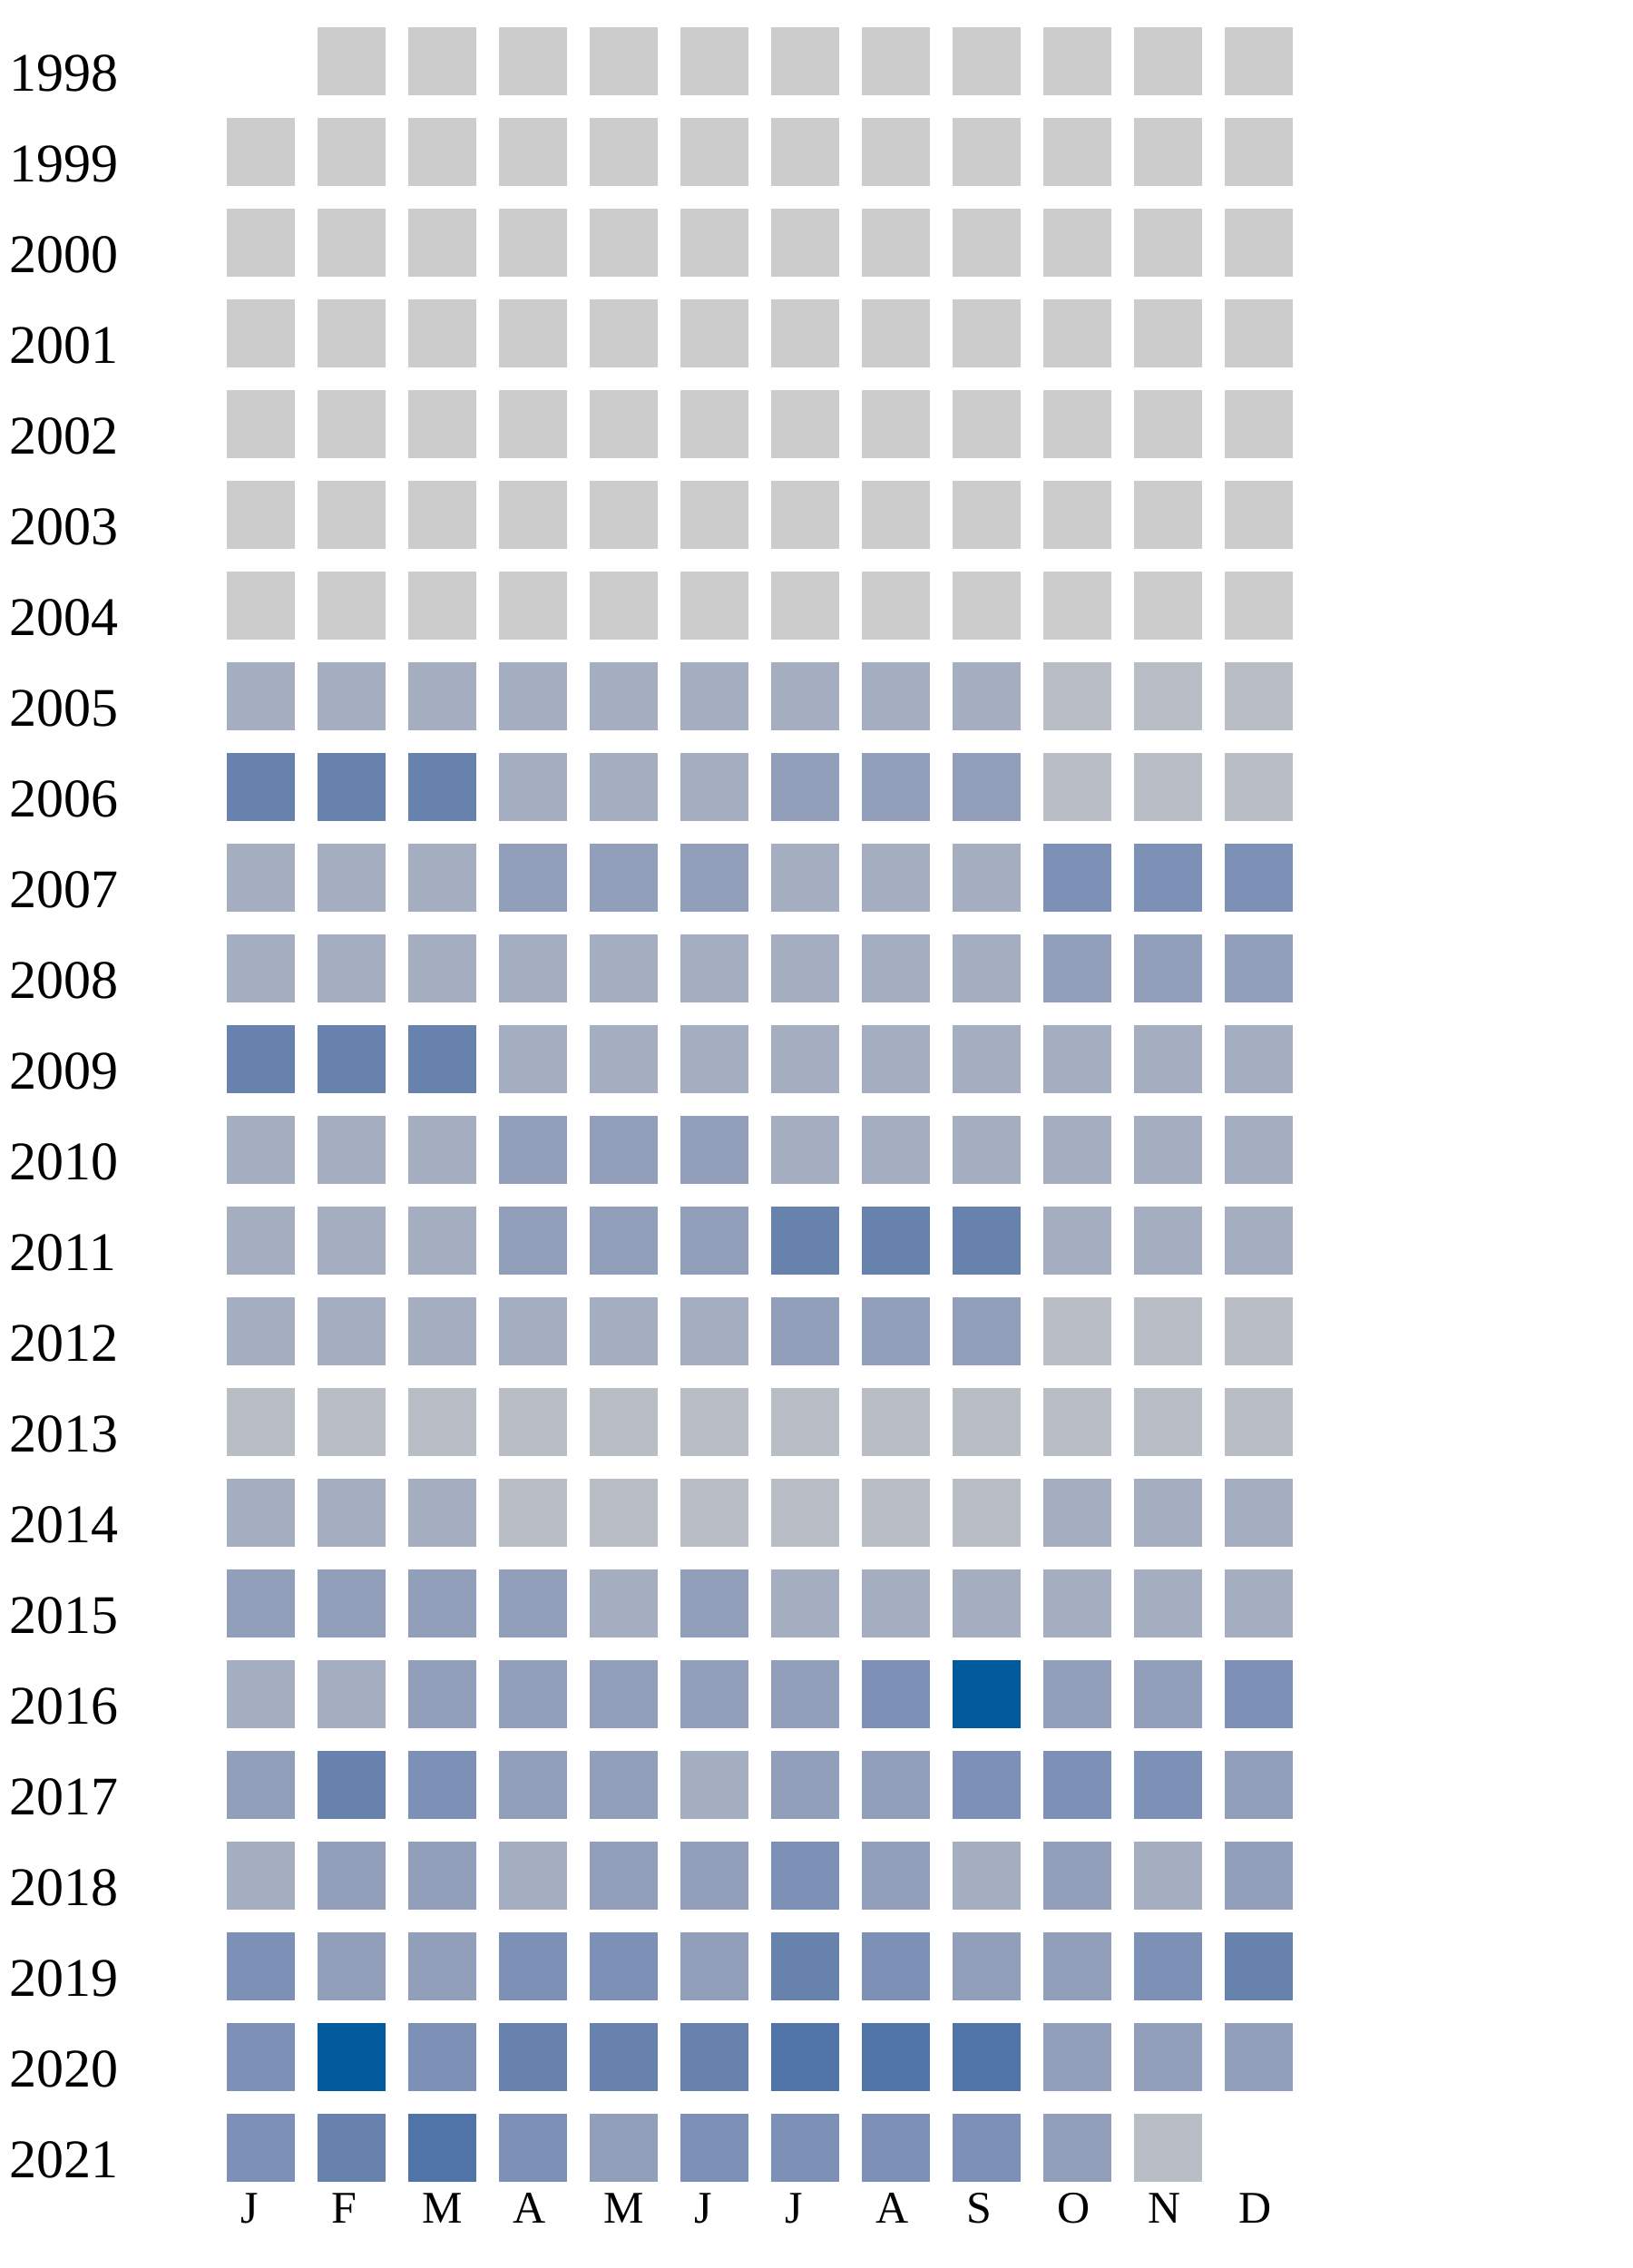
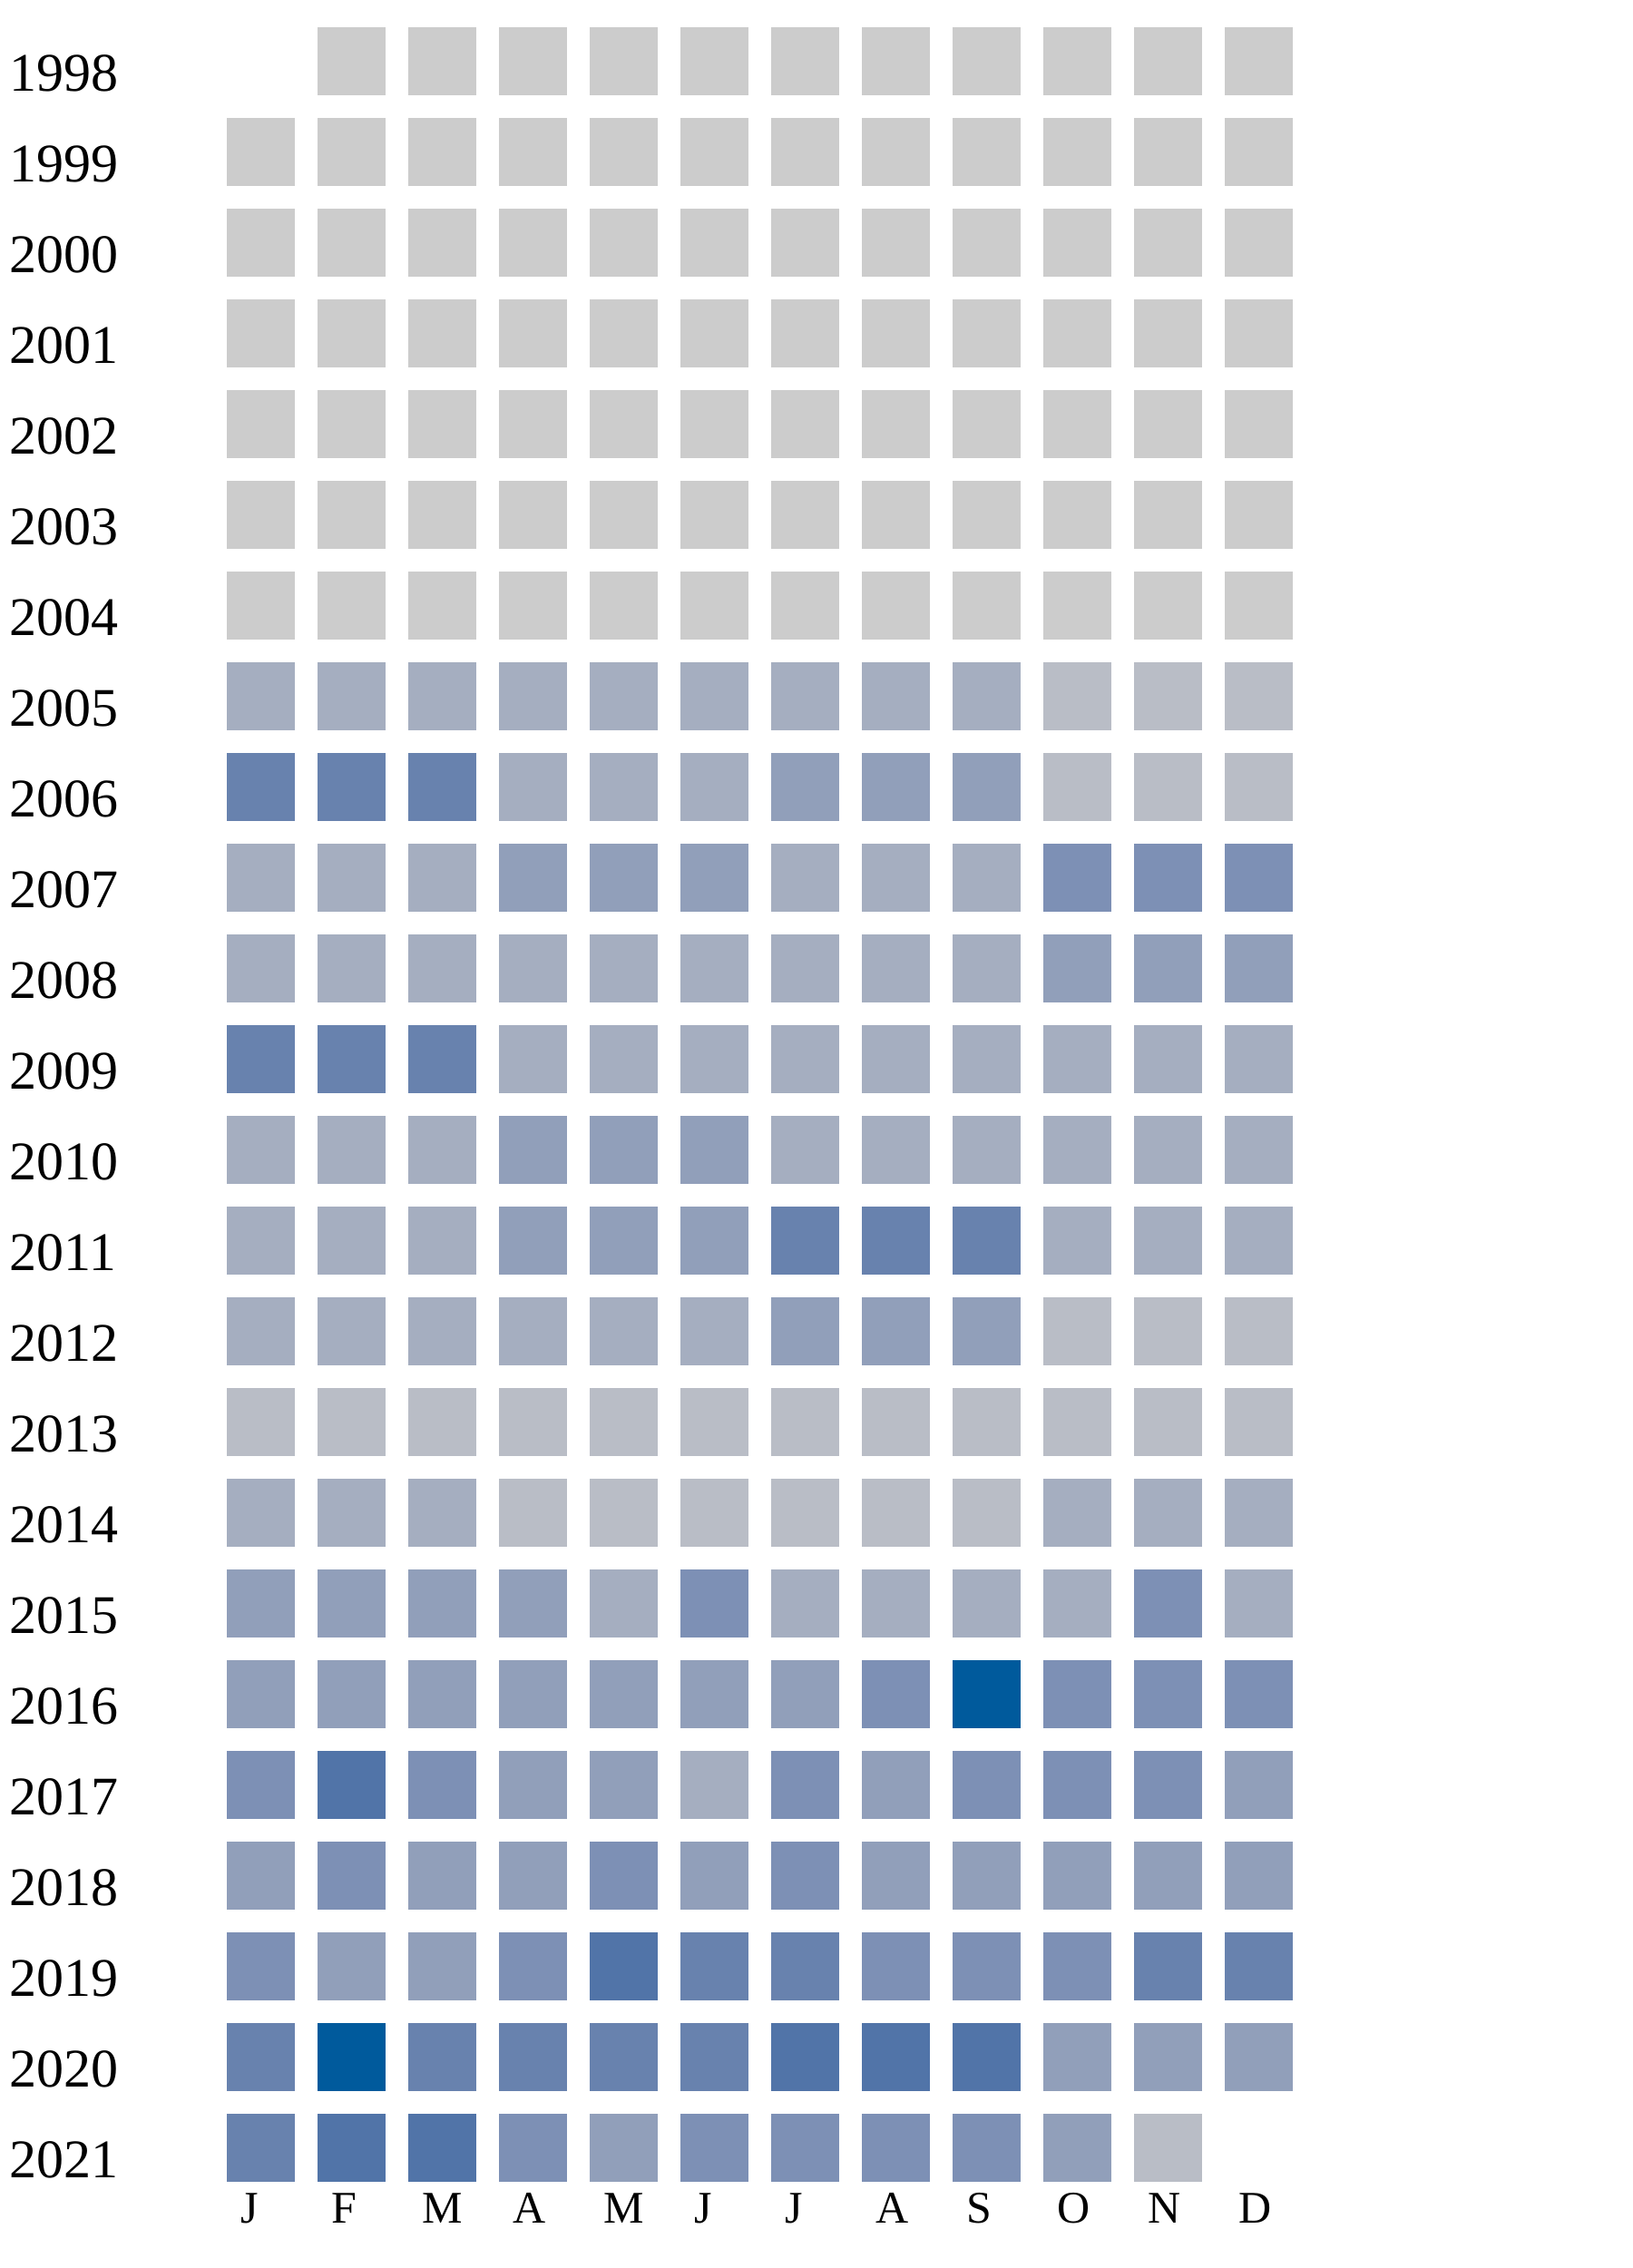
<svg xmlns="http://www.w3.org/2000/svg" width="360" height="500">
  <g transform="translate(0 0)">
    <text x="2" y="20">1998</text>
    <rect x="70" y="6" width="15" height="15" fill="#cccccc" />
    <rect x="90" y="6" width="15" height="15" fill="#cccccc" />
    <rect x="110" y="6" width="15" height="15" fill="#cccccc" />
    <rect x="130" y="6" width="15" height="15" fill="#cccccc" />
    <rect x="150" y="6" width="15" height="15" fill="#cccccc" />
    <rect x="170" y="6" width="15" height="15" fill="#cccccc" />
    <rect x="190" y="6" width="15" height="15" fill="#cccccc" />
    <rect x="210" y="6" width="15" height="15" fill="#cccccc" />
    <rect x="230" y="6" width="15" height="15" fill="#cccccc" />
    <rect x="250" y="6" width="15" height="15" fill="#cccccc" />
    <rect x="270" y="6" width="15" height="15" fill="#cccccc" />
  </g>
  <g transform="translate(0 20)">
    <text x="2" y="20">1999</text>
    <rect x="50" y="6" width="15" height="15" fill="#cccccc" />
    <rect x="70" y="6" width="15" height="15" fill="#cccccc" />
    <rect x="90" y="6" width="15" height="15" fill="#cccccc" />
    <rect x="110" y="6" width="15" height="15" fill="#cccccc" />
    <rect x="130" y="6" width="15" height="15" fill="#cccccc" />
    <rect x="150" y="6" width="15" height="15" fill="#cccccc" />
    <rect x="170" y="6" width="15" height="15" fill="#cccccc" />
    <rect x="190" y="6" width="15" height="15" fill="#cccccc" />
    <rect x="210" y="6" width="15" height="15" fill="#cccccc" />
    <rect x="230" y="6" width="15" height="15" fill="#cccccc" />
    <rect x="250" y="6" width="15" height="15" fill="#cccccc" />
    <rect x="270" y="6" width="15" height="15" fill="#cccccc" />
  </g>
  <g transform="translate(0 40)">
    <text x="2" y="20">2000</text>
    <rect x="50" y="6" width="15" height="15" fill="#cccccc" />
    <rect x="70" y="6" width="15" height="15" fill="#cccccc" />
    <rect x="90" y="6" width="15" height="15" fill="#cccccc" />
    <rect x="110" y="6" width="15" height="15" fill="#cccccc" />
    <rect x="130" y="6" width="15" height="15" fill="#cccccc" />
    <rect x="150" y="6" width="15" height="15" fill="#cccccc" />
    <rect x="170" y="6" width="15" height="15" fill="#cccccc" />
    <rect x="190" y="6" width="15" height="15" fill="#cccccc" />
    <rect x="210" y="6" width="15" height="15" fill="#cccccc" />
    <rect x="230" y="6" width="15" height="15" fill="#cccccc" />
    <rect x="250" y="6" width="15" height="15" fill="#cccccc" />
    <rect x="270" y="6" width="15" height="15" fill="#cccccc" />
  </g>
  <g transform="translate(0 60)">
    <text x="2" y="20">2001</text>
    <rect x="50" y="6" width="15" height="15" fill="#cccccc" />
    <rect x="70" y="6" width="15" height="15" fill="#cccccc" />
    <rect x="90" y="6" width="15" height="15" fill="#cccccc" />
    <rect x="110" y="6" width="15" height="15" fill="#cccccc" />
    <rect x="130" y="6" width="15" height="15" fill="#cccccc" />
    <rect x="150" y="6" width="15" height="15" fill="#cccccc" />
    <rect x="170" y="6" width="15" height="15" fill="#cccccc" />
    <rect x="190" y="6" width="15" height="15" fill="#cccccc" />
    <rect x="210" y="6" width="15" height="15" fill="#cccccc" />
    <rect x="230" y="6" width="15" height="15" fill="#cccccc" />
    <rect x="250" y="6" width="15" height="15" fill="#cccccc" />
    <rect x="270" y="6" width="15" height="15" fill="#cccccc" />
  </g>
  <g transform="translate(0 80)">
    <text x="2" y="20">2002</text>
    <rect x="50" y="6" width="15" height="15" fill="#cccccc" />
    <rect x="70" y="6" width="15" height="15" fill="#cccccc" />
    <rect x="90" y="6" width="15" height="15" fill="#cccccc" />
    <rect x="110" y="6" width="15" height="15" fill="#cccccc" />
    <rect x="130" y="6" width="15" height="15" fill="#cccccc" />
    <rect x="150" y="6" width="15" height="15" fill="#cccccc" />
    <rect x="170" y="6" width="15" height="15" fill="#cccccc" />
    <rect x="190" y="6" width="15" height="15" fill="#cccccc" />
    <rect x="210" y="6" width="15" height="15" fill="#cccccc" />
    <rect x="230" y="6" width="15" height="15" fill="#cccccc" />
    <rect x="250" y="6" width="15" height="15" fill="#cccccc" />
    <rect x="270" y="6" width="15" height="15" fill="#cccccc" />
  </g>
  <g transform="translate(0 100)">
    <text x="2" y="20">2003</text>
    <rect x="50" y="6" width="15" height="15" fill="#cccccc" />
    <rect x="70" y="6" width="15" height="15" fill="#cccccc" />
    <rect x="90" y="6" width="15" height="15" fill="#cccccc" />
    <rect x="110" y="6" width="15" height="15" fill="#cccccc" />
    <rect x="130" y="6" width="15" height="15" fill="#cccccc" />
    <rect x="150" y="6" width="15" height="15" fill="#cccccc" />
    <rect x="170" y="6" width="15" height="15" fill="#cccccc" />
    <rect x="190" y="6" width="15" height="15" fill="#cccccc" />
    <rect x="210" y="6" width="15" height="15" fill="#cccccc" />
    <rect x="230" y="6" width="15" height="15" fill="#cccccc" />
    <rect x="250" y="6" width="15" height="15" fill="#cccccc" />
    <rect x="270" y="6" width="15" height="15" fill="#cccccc" />
  </g>
  <g transform="translate(0 120)">
    <text x="2" y="20">2004</text>
    <rect x="50" y="6" width="15" height="15" fill="#cccccc" />
    <rect x="70" y="6" width="15" height="15" fill="#cccccc" />
    <rect x="90" y="6" width="15" height="15" fill="#cccccc" />
    <rect x="110" y="6" width="15" height="15" fill="#cccccc" />
    <rect x="130" y="6" width="15" height="15" fill="#cccccc" />
    <rect x="150" y="6" width="15" height="15" fill="#cccccc" />
    <rect x="170" y="6" width="15" height="15" fill="#cccccc" />
    <rect x="190" y="6" width="15" height="15" fill="#cccccc" />
    <rect x="210" y="6" width="15" height="15" fill="#cccccc" />
    <rect x="230" y="6" width="15" height="15" fill="#cccccc" />
    <rect x="250" y="6" width="15" height="15" fill="#cccccc" />
    <rect x="270" y="6" width="15" height="15" fill="#cccccc" />
  </g>
  <g transform="translate(0 140)">
    <text x="2" y="20">2005</text>
    <rect x="50" y="6" width="15" height="15" fill="#a5aec0" />
    <rect x="70" y="6" width="15" height="15" fill="#a5aec0" />
    <rect x="90" y="6" width="15" height="15" fill="#a5aec0" />
    <rect x="110" y="6" width="15" height="15" fill="#a5aec0" />
    <rect x="130" y="6" width="15" height="15" fill="#a5aec0" />
    <rect x="150" y="6" width="15" height="15" fill="#a5aec0" />
    <rect x="170" y="6" width="15" height="15" fill="#a5aec0" />
    <rect x="190" y="6" width="15" height="15" fill="#a5aec0" />
    <rect x="210" y="6" width="15" height="15" fill="#a5aec0" />
    <rect x="230" y="6" width="15" height="15" fill="#b9bdc6" />
    <rect x="250" y="6" width="15" height="15" fill="#b9bdc6" />
    <rect x="270" y="6" width="15" height="15" fill="#b9bdc6" />
  </g>
  <g transform="translate(0 160)">
    <text x="2" y="20">2006</text>
    <rect x="50" y="6" width="15" height="15" fill="#6882ae" />
    <rect x="70" y="6" width="15" height="15" fill="#6882ae" />
    <rect x="90" y="6" width="15" height="15" fill="#6882ae" />
    <rect x="110" y="6" width="15" height="15" fill="#a5aec0" />
    <rect x="130" y="6" width="15" height="15" fill="#a5aec0" />
    <rect x="150" y="6" width="15" height="15" fill="#a5aec0" />
    <rect x="170" y="6" width="15" height="15" fill="#919fba" />
    <rect x="190" y="6" width="15" height="15" fill="#919fba" />
    <rect x="210" y="6" width="15" height="15" fill="#919fba" />
    <rect x="230" y="6" width="15" height="15" fill="#b9bdc6" />
    <rect x="250" y="6" width="15" height="15" fill="#b9bdc6" />
    <rect x="270" y="6" width="15" height="15" fill="#b9bdc6" />
  </g>
  <g transform="translate(0 180)">
    <text x="2" y="20">2007</text>
    <rect x="50" y="6" width="15" height="15" fill="#a5aec0" />
    <rect x="70" y="6" width="15" height="15" fill="#a5aec0" />
    <rect x="90" y="6" width="15" height="15" fill="#a5aec0" />
    <rect x="110" y="6" width="15" height="15" fill="#919fba" />
    <rect x="130" y="6" width="15" height="15" fill="#919fba" />
    <rect x="150" y="6" width="15" height="15" fill="#919fba" />
    <rect x="170" y="6" width="15" height="15" fill="#a5aec0" />
    <rect x="190" y="6" width="15" height="15" fill="#a5aec0" />
    <rect x="210" y="6" width="15" height="15" fill="#a5aec0" />
    <rect x="230" y="6" width="15" height="15" fill="#7d90b5" />
    <rect x="250" y="6" width="15" height="15" fill="#7d90b5" />
    <rect x="270" y="6" width="15" height="15" fill="#7d90b5" />
  </g>
  <g transform="translate(0 200)">
    <text x="2" y="20">2008</text>
    <rect x="50" y="6" width="15" height="15" fill="#a5aec0" />
    <rect x="70" y="6" width="15" height="15" fill="#a5aec0" />
    <rect x="90" y="6" width="15" height="15" fill="#a5aec0" />
    <rect x="110" y="6" width="15" height="15" fill="#a5aec0" />
    <rect x="130" y="6" width="15" height="15" fill="#a5aec0" />
    <rect x="150" y="6" width="15" height="15" fill="#a5aec0" />
    <rect x="170" y="6" width="15" height="15" fill="#a5aec0" />
    <rect x="190" y="6" width="15" height="15" fill="#a5aec0" />
    <rect x="210" y="6" width="15" height="15" fill="#a5aec0" />
    <rect x="230" y="6" width="15" height="15" fill="#919fba" />
    <rect x="250" y="6" width="15" height="15" fill="#919fba" />
    <rect x="270" y="6" width="15" height="15" fill="#919fba" />
  </g>
  <g transform="translate(0 220)">
    <text x="2" y="20">2009</text>
    <rect x="50" y="6" width="15" height="15" fill="#6882ae" />
    <rect x="70" y="6" width="15" height="15" fill="#6882ae" />
    <rect x="90" y="6" width="15" height="15" fill="#6882ae" />
    <rect x="110" y="6" width="15" height="15" fill="#a5aec0" />
    <rect x="130" y="6" width="15" height="15" fill="#a5aec0" />
    <rect x="150" y="6" width="15" height="15" fill="#a5aec0" />
    <rect x="170" y="6" width="15" height="15" fill="#a5aec0" />
    <rect x="190" y="6" width="15" height="15" fill="#a5aec0" />
    <rect x="210" y="6" width="15" height="15" fill="#a5aec0" />
    <rect x="230" y="6" width="15" height="15" fill="#a5aec0" />
    <rect x="250" y="6" width="15" height="15" fill="#a5aec0" />
    <rect x="270" y="6" width="15" height="15" fill="#a5aec0" />
  </g>
  <g transform="translate(0 240)">
    <text x="2" y="20">2010</text>
    <rect x="50" y="6" width="15" height="15" fill="#a5aec0" />
    <rect x="70" y="6" width="15" height="15" fill="#a5aec0" />
    <rect x="90" y="6" width="15" height="15" fill="#a5aec0" />
    <rect x="110" y="6" width="15" height="15" fill="#919fba" />
    <rect x="130" y="6" width="15" height="15" fill="#919fba" />
    <rect x="150" y="6" width="15" height="15" fill="#919fba" />
    <rect x="170" y="6" width="15" height="15" fill="#a5aec0" />
    <rect x="190" y="6" width="15" height="15" fill="#a5aec0" />
    <rect x="210" y="6" width="15" height="15" fill="#a5aec0" />
    <rect x="230" y="6" width="15" height="15" fill="#a5aec0" />
    <rect x="250" y="6" width="15" height="15" fill="#a5aec0" />
    <rect x="270" y="6" width="15" height="15" fill="#a5aec0" />
  </g>
  <g transform="translate(0 260)">
    <text x="2" y="20">2011</text>
    <rect x="50" y="6" width="15" height="15" fill="#a5aec0" />
    <rect x="70" y="6" width="15" height="15" fill="#a5aec0" />
    <rect x="90" y="6" width="15" height="15" fill="#a5aec0" />
    <rect x="110" y="6" width="15" height="15" fill="#919fba" />
    <rect x="130" y="6" width="15" height="15" fill="#919fba" />
    <rect x="150" y="6" width="15" height="15" fill="#919fba" />
    <rect x="170" y="6" width="15" height="15" fill="#6882ae" />
    <rect x="190" y="6" width="15" height="15" fill="#6882ae" />
    <rect x="210" y="6" width="15" height="15" fill="#6882ae" />
    <rect x="230" y="6" width="15" height="15" fill="#a5aec0" />
    <rect x="250" y="6" width="15" height="15" fill="#a5aec0" />
    <rect x="270" y="6" width="15" height="15" fill="#a5aec0" />
  </g>
  <g transform="translate(0 280)">
    <text x="2" y="20">2012</text>
    <rect x="50" y="6" width="15" height="15" fill="#a5aec0" />
    <rect x="70" y="6" width="15" height="15" fill="#a5aec0" />
    <rect x="90" y="6" width="15" height="15" fill="#a5aec0" />
    <rect x="110" y="6" width="15" height="15" fill="#a5aec0" />
    <rect x="130" y="6" width="15" height="15" fill="#a5aec0" />
    <rect x="150" y="6" width="15" height="15" fill="#a5aec0" />
    <rect x="170" y="6" width="15" height="15" fill="#919fba" />
    <rect x="190" y="6" width="15" height="15" fill="#919fba" />
    <rect x="210" y="6" width="15" height="15" fill="#919fba" />
    <rect x="230" y="6" width="15" height="15" fill="#b9bdc6" />
    <rect x="250" y="6" width="15" height="15" fill="#b9bdc6" />
    <rect x="270" y="6" width="15" height="15" fill="#b9bdc6" />
  </g>
  <g transform="translate(0 300)">
    <text x="2" y="20">2013</text>
    <rect x="50" y="6" width="15" height="15" fill="#b9bdc6" />
    <rect x="70" y="6" width="15" height="15" fill="#b9bdc6" />
    <rect x="90" y="6" width="15" height="15" fill="#b9bdc6" />
    <rect x="110" y="6" width="15" height="15" fill="#b9bdc6" />
    <rect x="130" y="6" width="15" height="15" fill="#b9bdc6" />
    <rect x="150" y="6" width="15" height="15" fill="#b9bdc6" />
    <rect x="170" y="6" width="15" height="15" fill="#b9bdc6" />
    <rect x="190" y="6" width="15" height="15" fill="#b9bdc6" />
    <rect x="210" y="6" width="15" height="15" fill="#b9bdc6" />
    <rect x="230" y="6" width="15" height="15" fill="#b9bdc6" />
    <rect x="250" y="6" width="15" height="15" fill="#b9bdc6" />
    <rect x="270" y="6" width="15" height="15" fill="#b9bdc6" />
  </g>
  <g transform="translate(0 320)">
    <text x="2" y="20">2014</text>
    <rect x="50" y="6" width="15" height="15" fill="#a5aec0" />
    <rect x="70" y="6" width="15" height="15" fill="#a5aec0" />
    <rect x="90" y="6" width="15" height="15" fill="#a5aec0" />
    <rect x="110" y="6" width="15" height="15" fill="#b9bdc6" />
    <rect x="130" y="6" width="15" height="15" fill="#b9bdc6" />
    <rect x="150" y="6" width="15" height="15" fill="#b9bdc6" />
    <rect x="170" y="6" width="15" height="15" fill="#b9bdc6" />
    <rect x="190" y="6" width="15" height="15" fill="#b9bdc6" />
    <rect x="210" y="6" width="15" height="15" fill="#b9bdc6" />
    <rect x="230" y="6" width="15" height="15" fill="#a5aec0" />
    <rect x="250" y="6" width="15" height="15" fill="#a5aec0" />
    <rect x="270" y="6" width="15" height="15" fill="#a5aec0" />
  </g>
  <g transform="translate(0 340)">
    <text x="2" y="20">2015</text>
    <rect x="50" y="6" width="15" height="15" fill="#919fba" />
    <rect x="70" y="6" width="15" height="15" fill="#919fba" />
    <rect x="90" y="6" width="15" height="15" fill="#919fba" />
    <rect x="110" y="6" width="15" height="15" fill="#919fba" />
    <rect x="130" y="6" width="15" height="15" fill="#a5aec0" />
-     <rect x="150" y="6" width="15" height="15" fill="#919fba" />
-     <rect x="170" y="6" width="15" height="15" fill="#a5aec0" />
-     <rect x="190" y="6" width="15" height="15" fill="#a5aec0" />
-     <rect x="210" y="6" width="15" height="15" fill="#a5aec0" />
-     <rect x="230" y="6" width="15" height="15" fill="#a5aec0" />
-     <rect x="250" y="6" width="15" height="15" fill="#a5aec0" />
+     <rect x="150" y="6" width="15" height="15" fill="#7d90b5" />
+     <rect x="170" y="6" width="15" height="15" fill="#a5aec0" />
+     <rect x="190" y="6" width="15" height="15" fill="#a5aec0" />
+     <rect x="210" y="6" width="15" height="15" fill="#a5aec0" />
+     <rect x="230" y="6" width="15" height="15" fill="#a5aec0" />
+     <rect x="250" y="6" width="15" height="15" fill="#7d90b5" />
    <rect x="270" y="6" width="15" height="15" fill="#a5aec0" />
  </g>
  <g transform="translate(0 360)">
    <text x="2" y="20">2016</text>
-     <rect x="50" y="6" width="15" height="15" fill="#a5aec0" />
-     <rect x="70" y="6" width="15" height="15" fill="#a5aec0" />
+     <rect x="50" y="6" width="15" height="15" fill="#919fba" />
+     <rect x="70" y="6" width="15" height="15" fill="#919fba" />
    <rect x="90" y="6" width="15" height="15" fill="#919fba" />
    <rect x="110" y="6" width="15" height="15" fill="#919fba" />
    <rect x="130" y="6" width="15" height="15" fill="#919fba" />
    <rect x="150" y="6" width="15" height="15" fill="#919fba" />
    <rect x="170" y="6" width="15" height="15" fill="#919fba" />
    <rect x="190" y="6" width="15" height="15" fill="#7d90b5" />
    <rect x="210" y="6" width="15" height="15" fill="#005a9c" />
-     <rect x="230" y="6" width="15" height="15" fill="#919fba" />
-     <rect x="250" y="6" width="15" height="15" fill="#919fba" />
+     <rect x="230" y="6" width="15" height="15" fill="#7d90b5" />
+     <rect x="250" y="6" width="15" height="15" fill="#7d90b5" />
    <rect x="270" y="6" width="15" height="15" fill="#7d90b5" />
  </g>
  <g transform="translate(0 380)">
    <text x="2" y="20">2017</text>
-     <rect x="50" y="6" width="15" height="15" fill="#919fba" />
-     <rect x="70" y="6" width="15" height="15" fill="#6882ae" />
+     <rect x="50" y="6" width="15" height="15" fill="#7d90b5" />
+     <rect x="70" y="6" width="15" height="15" fill="#5174a8" />
    <rect x="90" y="6" width="15" height="15" fill="#7d90b5" />
    <rect x="110" y="6" width="15" height="15" fill="#919fba" />
    <rect x="130" y="6" width="15" height="15" fill="#919fba" />
    <rect x="150" y="6" width="15" height="15" fill="#a5aec0" />
-     <rect x="170" y="6" width="15" height="15" fill="#919fba" />
+     <rect x="170" y="6" width="15" height="15" fill="#7d90b5" />
    <rect x="190" y="6" width="15" height="15" fill="#919fba" />
    <rect x="210" y="6" width="15" height="15" fill="#7d90b5" />
    <rect x="230" y="6" width="15" height="15" fill="#7d90b5" />
    <rect x="250" y="6" width="15" height="15" fill="#7d90b5" />
    <rect x="270" y="6" width="15" height="15" fill="#919fba" />
  </g>
  <g transform="translate(0 400)">
    <text x="2" y="20">2018</text>
-     <rect x="50" y="6" width="15" height="15" fill="#a5aec0" />
-     <rect x="70" y="6" width="15" height="15" fill="#919fba" />
+     <rect x="50" y="6" width="15" height="15" fill="#919fba" />
+     <rect x="70" y="6" width="15" height="15" fill="#7d90b5" />
    <rect x="90" y="6" width="15" height="15" fill="#919fba" />
-     <rect x="110" y="6" width="15" height="15" fill="#a5aec0" />
-     <rect x="130" y="6" width="15" height="15" fill="#919fba" />
+     <rect x="110" y="6" width="15" height="15" fill="#919fba" />
+     <rect x="130" y="6" width="15" height="15" fill="#7d90b5" />
    <rect x="150" y="6" width="15" height="15" fill="#919fba" />
    <rect x="170" y="6" width="15" height="15" fill="#7d90b5" />
    <rect x="190" y="6" width="15" height="15" fill="#919fba" />
-     <rect x="210" y="6" width="15" height="15" fill="#a5aec0" />
+     <rect x="210" y="6" width="15" height="15" fill="#919fba" />
    <rect x="230" y="6" width="15" height="15" fill="#919fba" />
-     <rect x="250" y="6" width="15" height="15" fill="#a5aec0" />
+     <rect x="250" y="6" width="15" height="15" fill="#919fba" />
    <rect x="270" y="6" width="15" height="15" fill="#919fba" />
  </g>
  <g transform="translate(0 420)">
    <text x="2" y="20">2019</text>
    <rect x="50" y="6" width="15" height="15" fill="#7d90b5" />
    <rect x="70" y="6" width="15" height="15" fill="#919fba" />
    <rect x="90" y="6" width="15" height="15" fill="#919fba" />
    <rect x="110" y="6" width="15" height="15" fill="#7d90b5" />
-     <rect x="130" y="6" width="15" height="15" fill="#7d90b5" />
-     <rect x="150" y="6" width="15" height="15" fill="#919fba" />
+     <rect x="130" y="6" width="15" height="15" fill="#5174a8" />
+     <rect x="150" y="6" width="15" height="15" fill="#6882ae" />
    <rect x="170" y="6" width="15" height="15" fill="#6882ae" />
    <rect x="190" y="6" width="15" height="15" fill="#7d90b5" />
-     <rect x="210" y="6" width="15" height="15" fill="#919fba" />
-     <rect x="230" y="6" width="15" height="15" fill="#919fba" />
-     <rect x="250" y="6" width="15" height="15" fill="#7d90b5" />
+     <rect x="210" y="6" width="15" height="15" fill="#7d90b5" />
+     <rect x="230" y="6" width="15" height="15" fill="#7d90b5" />
+     <rect x="250" y="6" width="15" height="15" fill="#6882ae" />
    <rect x="270" y="6" width="15" height="15" fill="#6882ae" />
  </g>
  <g transform="translate(0 440)">
    <text x="2" y="20">2020</text>
-     <rect x="50" y="6" width="15" height="15" fill="#7d90b5" />
+     <rect x="50" y="6" width="15" height="15" fill="#6882ae" />
    <rect x="70" y="6" width="15" height="15" fill="#005a9c" />
-     <rect x="90" y="6" width="15" height="15" fill="#7d90b5" />
+     <rect x="90" y="6" width="15" height="15" fill="#6882ae" />
    <rect x="110" y="6" width="15" height="15" fill="#6882ae" />
    <rect x="130" y="6" width="15" height="15" fill="#6882ae" />
    <rect x="150" y="6" width="15" height="15" fill="#6882ae" />
    <rect x="170" y="6" width="15" height="15" fill="#5174a8" />
    <rect x="190" y="6" width="15" height="15" fill="#5174a8" />
    <rect x="210" y="6" width="15" height="15" fill="#5174a8" />
    <rect x="230" y="6" width="15" height="15" fill="#919fba" />
    <rect x="250" y="6" width="15" height="15" fill="#919fba" />
    <rect x="270" y="6" width="15" height="15" fill="#919fba" />
  </g>
  <g transform="translate(0 460)">
    <text x="2" y="20">2021</text>
-     <rect x="50" y="6" width="15" height="15" fill="#7d90b5" />
-     <rect x="70" y="6" width="15" height="15" fill="#6882ae" />
+     <rect x="50" y="6" width="15" height="15" fill="#6882ae" />
+     <rect x="70" y="6" width="15" height="15" fill="#5174a8" />
    <rect x="90" y="6" width="15" height="15" fill="#5174a8" />
    <rect x="110" y="6" width="15" height="15" fill="#7d90b5" />
    <rect x="130" y="6" width="15" height="15" fill="#919fba" />
    <rect x="150" y="6" width="15" height="15" fill="#7d90b5" />
    <rect x="170" y="6" width="15" height="15" fill="#7d90b5" />
    <rect x="190" y="6" width="15" height="15" fill="#7d90b5" />
    <rect x="210" y="6" width="15" height="15" fill="#7d90b5" />
    <rect x="230" y="6" width="15" height="15" fill="#919fba" />
    <rect x="250" y="6" width="15" height="15" fill="#b9bdc6" />
  </g>
  <text style="font-size: 10px; text-align: center" x="53" y="490">J</text>
  <text style="font-size: 10px; text-align: center" x="73" y="490">F</text>
  <text style="font-size: 10px; text-align: center" x="93" y="490">M</text>
  <text style="font-size: 10px; text-align: center" x="113" y="490">A</text>
  <text style="font-size: 10px; text-align: center" x="133" y="490">M</text>
  <text style="font-size: 10px; text-align: center" x="153" y="490">J</text>
  <text style="font-size: 10px; text-align: center" x="173" y="490">J</text>
  <text style="font-size: 10px; text-align: center" x="193" y="490">A</text>
  <text style="font-size: 10px; text-align: center" x="213" y="490">S</text>
  <text style="font-size: 10px; text-align: center" x="233" y="490">O</text>
  <text style="font-size: 10px; text-align: center" x="253" y="490">N</text>
  <text style="font-size: 10px; text-align: center" x="273" y="490">D</text>
  <text style="font-size: 10px;" x="155" y="509">Less</text>
  <rect fill="#b9bdc6" width="10" height="10" x="180" y="500" />
  <rect fill="#919fba" width="10" height="10" x="195" y="500" />
  <rect fill="#6882ae" width="10" height="10" x="210" y="500" />
  <rect fill="#005a9c" width="10" height="10" x="225" y="500" />
  <text x="240" y="509" style="font-size: 10px;">More</text>
</svg>
